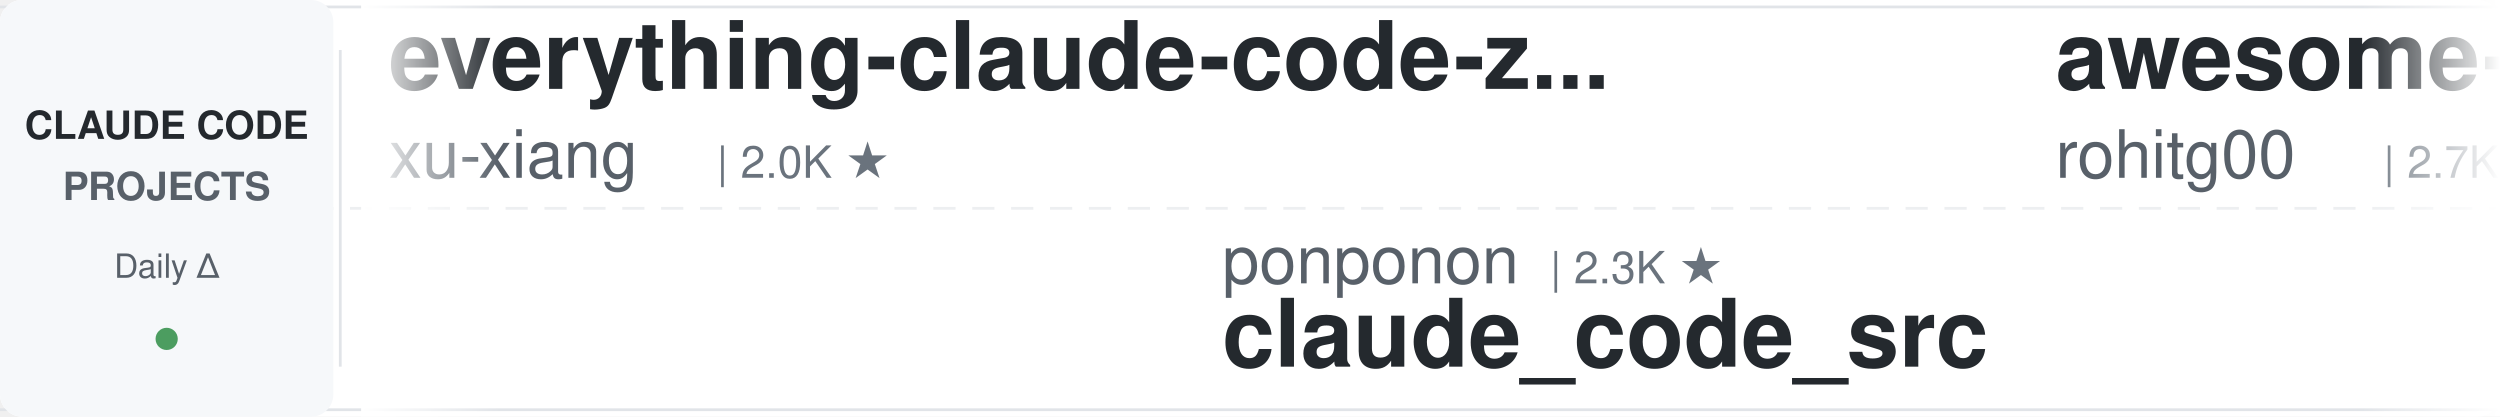
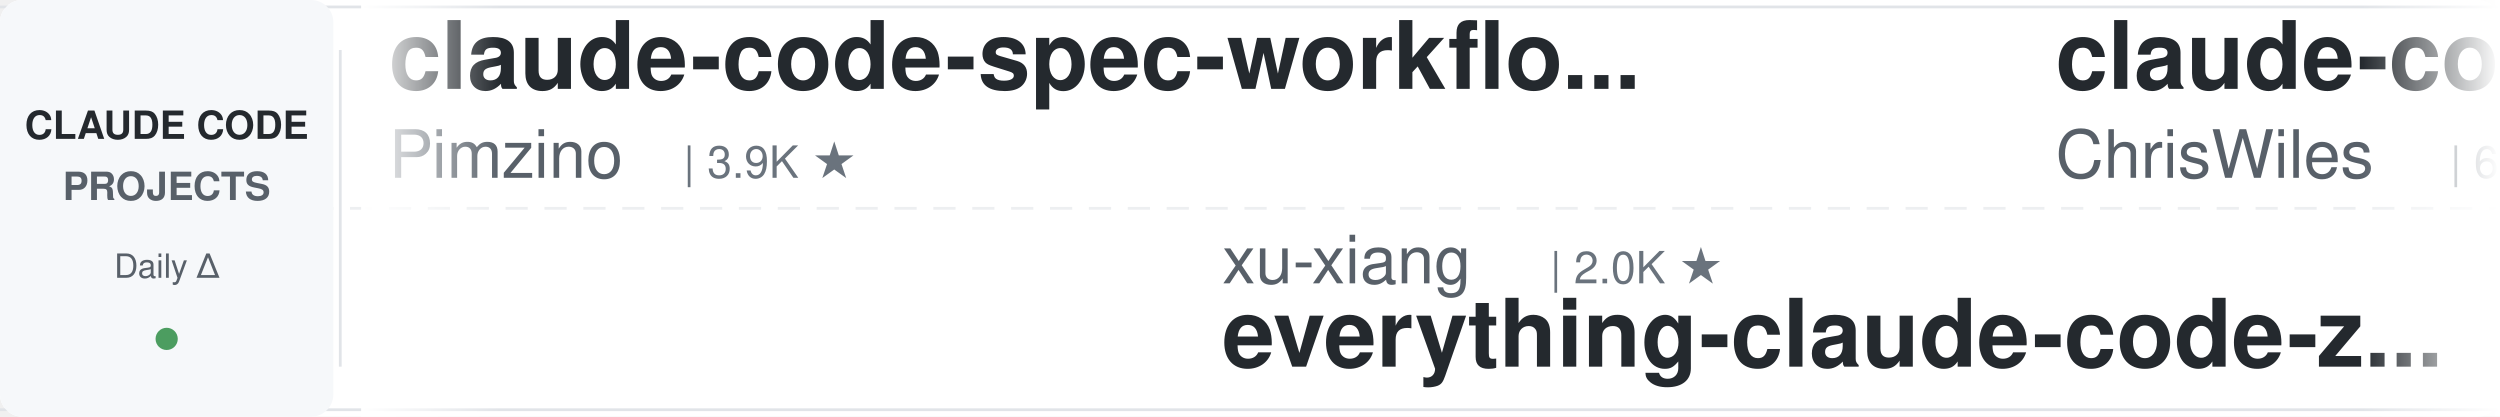
<svg xmlns="http://www.w3.org/2000/svg" width="900" height="150">
  <defs>
    <linearGradient id="leftFade" x1="0%" y1="0%" x2="100%" y2="0%">
      <stop offset="0%" style="stop-color:#ffffff;stop-opacity:1" />
      <stop offset="100%" style="stop-color:#ffffff;stop-opacity:0" />
    </linearGradient>
    <linearGradient id="rightFade" x1="0%" y1="0%" x2="100%" y2="0%">
      <stop offset="0%" style="stop-color:#ffffff;stop-opacity:0" />
      <stop offset="100%" style="stop-color:#ffffff;stop-opacity:1" />
    </linearGradient>
  </defs>
  <rect width="900" height="150" fill="#ffffff" rx="8" />
  <rect x="0" y="2" width="900" height="1" fill="#e1e4e8" />
  <rect x="0" y="147" width="900" height="1" fill="#e1e4e8" />
  <line x1="0" y1="75" x2="900" y2="75" stroke="#e1e4e8" stroke-width="1" stroke-dasharray="8 6" opacity="0.6" />
  <rect x="0" y="0" width="120" height="150" fill="#f6f8fa" rx="8" />
  <text x="60" y="50" font-family="-apple-system, BlinkMacSystemFont, 'Segoe UI', Helvetica, Arial, sans-serif" font-size="14" font-weight="600" fill="#24292e" text-anchor="middle">CLAUDE CODE</text>
  <text x="60" y="72" font-family="-apple-system, BlinkMacSystemFont, 'Segoe UI', Helvetica, Arial, sans-serif" font-size="14" font-weight="600" fill="#586069" text-anchor="middle">PROJECTS</text>
  <text x="60" y="100" font-family="-apple-system, BlinkMacSystemFont, 'Segoe UI', Helvetica, Arial, sans-serif" font-size="12" font-weight="500" fill="#586069" text-anchor="middle">Daily Δ</text>
  <circle cx="60" cy="122" r="4" fill="#22863a" opacity="0.8" />
  <rect x="122" y="18" width="1" height="114" fill="#e1e4e8" />
  <clipPath id="tickerClip">
    <rect x="130" y="0" width="770" height="150" />
  </clipPath>
  <g clip-path="url(#tickerClip)">
    <g id="tickerItems">
      <animateTransform attributeName="transform" attributeType="XML" type="translate" from="0 0" to="-3000 0" dur="54s" repeatCount="indefinite" />
      <g transform="translate(0, 0)">
-         <text x="140" y="32" font-family="-apple-system, BlinkMacSystemFont, 'Segoe UI', Helvetica, Arial, sans-serif" font-size="34" font-weight="600" fill="#24292e">everything-claude-code-z...</text>
-         <text x="140" y="64" font-family="-apple-system, BlinkMacSystemFont, 'Segoe UI', Helvetica, Arial, sans-serif" font-size="24" font-weight="400" fill="#586069">xu-xiang</text>
-         <text x="258" y="64" font-family="-apple-system, BlinkMacSystemFont, 'Segoe UI', Helvetica, Arial, sans-serif" font-size="16" font-weight="500" fill="#6a737d">| 2.0K ★</text>
+         <text x="140" y="32" font-family="-apple-system, BlinkMacSystemFont, 'Segoe UI', Helvetica, Arial, sans-serif" font-size="34" font-weight="600" fill="#24292e">claude-code-spec-workflo...</text>
+         <text x="140" y="64" font-family="-apple-system, BlinkMacSystemFont, 'Segoe UI', Helvetica, Arial, sans-serif" font-size="24" font-weight="400" fill="#586069">Pimzino</text>
+         <text x="246" y="64" font-family="-apple-system, BlinkMacSystemFont, 'Segoe UI', Helvetica, Arial, sans-serif" font-size="16" font-weight="500" fill="#6a737d">| 3.9K ★</text>
      </g>
      <g transform="translate(300, 0)">
-         <text x="140" y="102" font-family="-apple-system, BlinkMacSystemFont, 'Segoe UI', Helvetica, Arial, sans-serif" font-size="24" font-weight="400" fill="#586069">ponponon</text>
-         <text x="258" y="102" font-family="-apple-system, BlinkMacSystemFont, 'Segoe UI', Helvetica, Arial, sans-serif" font-size="16" font-weight="500" fill="#6a737d">| 2.3K ★</text>
-         <text x="140" y="132" font-family="-apple-system, BlinkMacSystemFont, 'Segoe UI', Helvetica, Arial, sans-serif" font-size="34" font-weight="600" fill="#24292e">claude_code_src</text>
+         <text x="140" y="102" font-family="-apple-system, BlinkMacSystemFont, 'Segoe UI', Helvetica, Arial, sans-serif" font-size="24" font-weight="400" fill="#586069">xu-xiang</text>
+         <text x="258" y="102" font-family="-apple-system, BlinkMacSystemFont, 'Segoe UI', Helvetica, Arial, sans-serif" font-size="16" font-weight="500" fill="#6a737d">| 2.0K ★</text>
+         <text x="140" y="132" font-family="-apple-system, BlinkMacSystemFont, 'Segoe UI', Helvetica, Arial, sans-serif" font-size="34" font-weight="600" fill="#24292e">everything-claude-code-z...</text>
      </g>
      <g transform="translate(600, 0)">
-         <text x="140" y="32" font-family="-apple-system, BlinkMacSystemFont, 'Segoe UI', Helvetica, Arial, sans-serif" font-size="34" font-weight="600" fill="#24292e">awesome-claude-code-tool...</text>
-         <text x="140" y="64" font-family="-apple-system, BlinkMacSystemFont, 'Segoe UI', Helvetica, Arial, sans-serif" font-size="24" font-weight="400" fill="#586069">rohitg00</text>
-         <text x="258" y="64" font-family="-apple-system, BlinkMacSystemFont, 'Segoe UI', Helvetica, Arial, sans-serif" font-size="16" font-weight="500" fill="#6a737d">| 2.7K ★</text>
+         <text x="140" y="32" font-family="-apple-system, BlinkMacSystemFont, 'Segoe UI', Helvetica, Arial, sans-serif" font-size="34" font-weight="600" fill="#24292e">claude-code-showcase</text>
+         <text x="140" y="64" font-family="-apple-system, BlinkMacSystemFont, 'Segoe UI', Helvetica, Arial, sans-serif" font-size="24" font-weight="400" fill="#586069">ChrisWiles</text>
+         <text x="282" y="64" font-family="-apple-system, BlinkMacSystemFont, 'Segoe UI', Helvetica, Arial, sans-serif" font-size="16" font-weight="500" fill="#6a737d">| 6.1K ★</text>
      </g>
      <g transform="translate(900, 0)">
-         <text x="140" y="102" font-family="-apple-system, BlinkMacSystemFont, 'Segoe UI', Helvetica, Arial, sans-serif" font-size="24" font-weight="400" fill="#586069">ykdojo</text>
-         <text x="234" y="102" font-family="-apple-system, BlinkMacSystemFont, 'Segoe UI', Helvetica, Arial, sans-serif" font-size="16" font-weight="500" fill="#6a737d">| 10.2K ★</text>
-         <text x="140" y="132" font-family="-apple-system, BlinkMacSystemFont, 'Segoe UI', Helvetica, Arial, sans-serif" font-size="34" font-weight="600" fill="#24292e">claude-code-tips</text>
+         <text x="140" y="102" font-family="-apple-system, BlinkMacSystemFont, 'Segoe UI', Helvetica, Arial, sans-serif" font-size="24" font-weight="400" fill="#586069">musistudio</text>
+         <text x="282" y="102" font-family="-apple-system, BlinkMacSystemFont, 'Segoe UI', Helvetica, Arial, sans-serif" font-size="16" font-weight="500" fill="#6a737d">| 37.6K ★</text>
+         <text x="140" y="132" font-family="-apple-system, BlinkMacSystemFont, 'Segoe UI', Helvetica, Arial, sans-serif" font-size="34" font-weight="600" fill="#24292e">claude-code-router</text>
      </g>
      <g transform="translate(1200, 0)">
-         <text x="140" y="32" font-family="-apple-system, BlinkMacSystemFont, 'Segoe UI', Helvetica, Arial, sans-serif" font-size="34" font-weight="600" fill="#24292e">claude-code-guide</text>
-         <text x="140" y="64" font-family="-apple-system, BlinkMacSystemFont, 'Segoe UI', Helvetica, Arial, sans-serif" font-size="24" font-weight="400" fill="#586069">Cranot</text>
-         <text x="234" y="64" font-family="-apple-system, BlinkMacSystemFont, 'Segoe UI', Helvetica, Arial, sans-serif" font-size="16" font-weight="500" fill="#6a737d">| 2.9K ★</text>
+         <text x="140" y="32" font-family="-apple-system, BlinkMacSystemFont, 'Segoe UI', Helvetica, Arial, sans-serif" font-size="34" font-weight="600" fill="#24292e">claude-code-settings</text>
+         <text x="140" y="64" font-family="-apple-system, BlinkMacSystemFont, 'Segoe UI', Helvetica, Arial, sans-serif" font-size="24" font-weight="400" fill="#586069">feiskyer</text>
+         <text x="258" y="64" font-family="-apple-system, BlinkMacSystemFont, 'Segoe UI', Helvetica, Arial, sans-serif" font-size="16" font-weight="500" fill="#6a737d">| 1.7K ★</text>
      </g>
      <g transform="translate(1500, 0)">
-         <text x="140" y="102" font-family="-apple-system, BlinkMacSystemFont, 'Segoe UI', Helvetica, Arial, sans-serif" font-size="24" font-weight="400" fill="#586069">Chachamaru127</text>
-         <text x="318" y="102" font-family="-apple-system, BlinkMacSystemFont, 'Segoe UI', Helvetica, Arial, sans-serif" font-size="16" font-weight="500" fill="#6a737d">| 3.2K ★</text>
-         <text x="140" y="132" font-family="-apple-system, BlinkMacSystemFont, 'Segoe UI', Helvetica, Arial, sans-serif" font-size="34" font-weight="600" fill="#24292e">claude-code-harness</text>
+         <text x="140" y="102" font-family="-apple-system, BlinkMacSystemFont, 'Segoe UI', Helvetica, Arial, sans-serif" font-size="24" font-weight="400" fill="#586069">davila7</text>
+         <text x="246" y="102" font-family="-apple-system, BlinkMacSystemFont, 'Segoe UI', Helvetica, Arial, sans-serif" font-size="16" font-weight="500" fill="#6a737d">| 32.5K ★</text>
+         <text x="140" y="132" font-family="-apple-system, BlinkMacSystemFont, 'Segoe UI', Helvetica, Arial, sans-serif" font-size="34" font-weight="600" fill="#24292e">claude-code-templates</text>
      </g>
      <g transform="translate(1800, 0)">
-         <text x="140" y="32" font-family="-apple-system, BlinkMacSystemFont, 'Segoe UI', Helvetica, Arial, sans-serif" font-size="34" font-weight="600" fill="#24292e">edmunds-claude-code</text>
-         <text x="140" y="64" font-family="-apple-system, BlinkMacSystemFont, 'Segoe UI', Helvetica, Arial, sans-serif" font-size="24" font-weight="400" fill="#586069">edmund-io</text>
-         <text x="270" y="64" font-family="-apple-system, BlinkMacSystemFont, 'Segoe UI', Helvetica, Arial, sans-serif" font-size="16" font-weight="500" fill="#6a737d">| 1.5K ★</text>
+         <text x="140" y="32" font-family="-apple-system, BlinkMacSystemFont, 'Segoe UI', Helvetica, Arial, sans-serif" font-size="34" font-weight="600" fill="#24292e">claude-code-source</text>
+         <text x="140" y="64" font-family="-apple-system, BlinkMacSystemFont, 'Segoe UI', Helvetica, Arial, sans-serif" font-size="24" font-weight="400" fill="#586069">JrCx7scC</text>
+         <text x="258" y="64" font-family="-apple-system, BlinkMacSystemFont, 'Segoe UI', Helvetica, Arial, sans-serif" font-size="16" font-weight="500" fill="#6a737d">| 375 ★</text>
      </g>
      <g transform="translate(2100, 0)">
-         <text x="140" y="102" font-family="-apple-system, BlinkMacSystemFont, 'Segoe UI', Helvetica, Arial, sans-serif" font-size="24" font-weight="400" fill="#586069">ccplugins</text>
-         <text x="270" y="102" font-family="-apple-system, BlinkMacSystemFont, 'Segoe UI', Helvetica, Arial, sans-serif" font-size="16" font-weight="500" fill="#6a737d">| 969 ★</text>
-         <text x="140" y="132" font-family="-apple-system, BlinkMacSystemFont, 'Segoe UI', Helvetica, Arial, sans-serif" font-size="34" font-weight="600" fill="#24292e">awesome-claude-code-plug...</text>
+         <text x="140" y="102" font-family="-apple-system, BlinkMacSystemFont, 'Segoe UI', Helvetica, Arial, sans-serif" font-size="24" font-weight="400" fill="#586069">huangserva</text>
+         <text x="282" y="102" font-family="-apple-system, BlinkMacSystemFont, 'Segoe UI', Helvetica, Arial, sans-serif" font-size="16" font-weight="500" fill="#6a737d">| 629 ★</text>
+         <text x="140" y="132" font-family="-apple-system, BlinkMacSystemFont, 'Segoe UI', Helvetica, Arial, sans-serif" font-size="34" font-weight="600" fill="#24292e">claude-code-cli</text>
      </g>
      <g transform="translate(2400, 0)">
-         <text x="140" y="32" font-family="-apple-system, BlinkMacSystemFont, 'Segoe UI', Helvetica, Arial, sans-serif" font-size="34" font-weight="600" fill="#24292e">claude-code-source</text>
-         <text x="140" y="64" font-family="-apple-system, BlinkMacSystemFont, 'Segoe UI', Helvetica, Arial, sans-serif" font-size="24" font-weight="400" fill="#586069">hangsman</text>
-         <text x="258" y="64" font-family="-apple-system, BlinkMacSystemFont, 'Segoe UI', Helvetica, Arial, sans-serif" font-size="16" font-weight="500" fill="#6a737d">| 797 ★</text>
+         <text x="140" y="32" font-family="-apple-system, BlinkMacSystemFont, 'Segoe UI', Helvetica, Arial, sans-serif" font-size="34" font-weight="600" fill="#24292e">Claude-Code-Source-Study</text>
+         <text x="140" y="64" font-family="-apple-system, BlinkMacSystemFont, 'Segoe UI', Helvetica, Arial, sans-serif" font-size="24" font-weight="400" fill="#586069">luyao618</text>
+         <text x="258" y="64" font-family="-apple-system, BlinkMacSystemFont, 'Segoe UI', Helvetica, Arial, sans-serif" font-size="16" font-weight="500" fill="#6a737d">| 1.7K ★</text>
      </g>
      <g transform="translate(2700, 0)">
-         <text x="140" y="102" font-family="-apple-system, BlinkMacSystemFont, 'Segoe UI', Helvetica, Arial, sans-serif" font-size="24" font-weight="400" fill="#586069">LING71671</text>
-         <text x="270" y="102" font-family="-apple-system, BlinkMacSystemFont, 'Segoe UI', Helvetica, Arial, sans-serif" font-size="16" font-weight="500" fill="#6a737d">| 962 ★</text>
-         <text x="140" y="132" font-family="-apple-system, BlinkMacSystemFont, 'Segoe UI', Helvetica, Arial, sans-serif" font-size="34" font-weight="600" fill="#24292e">Open-ClaudeCode</text>
+         <text x="140" y="102" font-family="-apple-system, BlinkMacSystemFont, 'Segoe UI', Helvetica, Arial, sans-serif" font-size="24" font-weight="400" fill="#586069">oboard</text>
+         <text x="234" y="102" font-family="-apple-system, BlinkMacSystemFont, 'Segoe UI', Helvetica, Arial, sans-serif" font-size="16" font-weight="500" fill="#6a737d">| 3.3K ★</text>
+         <text x="140" y="132" font-family="-apple-system, BlinkMacSystemFont, 'Segoe UI', Helvetica, Arial, sans-serif" font-size="34" font-weight="600" fill="#24292e">claude-code-rev</text>
      </g>
      <g transform="translate(3000, 0)">
-         <text x="140" y="32" font-family="-apple-system, BlinkMacSystemFont, 'Segoe UI', Helvetica, Arial, sans-serif" font-size="34" font-weight="600" fill="#24292e">everything-claude-code-z...</text>
-         <text x="140" y="64" font-family="-apple-system, BlinkMacSystemFont, 'Segoe UI', Helvetica, Arial, sans-serif" font-size="24" font-weight="400" fill="#586069">xu-xiang</text>
-         <text x="258" y="64" font-family="-apple-system, BlinkMacSystemFont, 'Segoe UI', Helvetica, Arial, sans-serif" font-size="16" font-weight="500" fill="#6a737d">| 2.0K ★</text>
+         <text x="140" y="32" font-family="-apple-system, BlinkMacSystemFont, 'Segoe UI', Helvetica, Arial, sans-serif" font-size="34" font-weight="600" fill="#24292e">claude-code-spec-workflo...</text>
+         <text x="140" y="64" font-family="-apple-system, BlinkMacSystemFont, 'Segoe UI', Helvetica, Arial, sans-serif" font-size="24" font-weight="400" fill="#586069">Pimzino</text>
+         <text x="246" y="64" font-family="-apple-system, BlinkMacSystemFont, 'Segoe UI', Helvetica, Arial, sans-serif" font-size="16" font-weight="500" fill="#6a737d">| 3.9K ★</text>
      </g>
      <g transform="translate(3300, 0)">
-         <text x="140" y="102" font-family="-apple-system, BlinkMacSystemFont, 'Segoe UI', Helvetica, Arial, sans-serif" font-size="24" font-weight="400" fill="#586069">ponponon</text>
-         <text x="258" y="102" font-family="-apple-system, BlinkMacSystemFont, 'Segoe UI', Helvetica, Arial, sans-serif" font-size="16" font-weight="500" fill="#6a737d">| 2.3K ★</text>
-         <text x="140" y="132" font-family="-apple-system, BlinkMacSystemFont, 'Segoe UI', Helvetica, Arial, sans-serif" font-size="34" font-weight="600" fill="#24292e">claude_code_src</text>
+         <text x="140" y="102" font-family="-apple-system, BlinkMacSystemFont, 'Segoe UI', Helvetica, Arial, sans-serif" font-size="24" font-weight="400" fill="#586069">xu-xiang</text>
+         <text x="258" y="102" font-family="-apple-system, BlinkMacSystemFont, 'Segoe UI', Helvetica, Arial, sans-serif" font-size="16" font-weight="500" fill="#6a737d">| 2.0K ★</text>
+         <text x="140" y="132" font-family="-apple-system, BlinkMacSystemFont, 'Segoe UI', Helvetica, Arial, sans-serif" font-size="34" font-weight="600" fill="#24292e">everything-claude-code-z...</text>
      </g>
      <g transform="translate(3600, 0)">
-         <text x="140" y="32" font-family="-apple-system, BlinkMacSystemFont, 'Segoe UI', Helvetica, Arial, sans-serif" font-size="34" font-weight="600" fill="#24292e">awesome-claude-code-tool...</text>
-         <text x="140" y="64" font-family="-apple-system, BlinkMacSystemFont, 'Segoe UI', Helvetica, Arial, sans-serif" font-size="24" font-weight="400" fill="#586069">rohitg00</text>
-         <text x="258" y="64" font-family="-apple-system, BlinkMacSystemFont, 'Segoe UI', Helvetica, Arial, sans-serif" font-size="16" font-weight="500" fill="#6a737d">| 2.7K ★</text>
+         <text x="140" y="32" font-family="-apple-system, BlinkMacSystemFont, 'Segoe UI', Helvetica, Arial, sans-serif" font-size="34" font-weight="600" fill="#24292e">claude-code-showcase</text>
+         <text x="140" y="64" font-family="-apple-system, BlinkMacSystemFont, 'Segoe UI', Helvetica, Arial, sans-serif" font-size="24" font-weight="400" fill="#586069">ChrisWiles</text>
+         <text x="282" y="64" font-family="-apple-system, BlinkMacSystemFont, 'Segoe UI', Helvetica, Arial, sans-serif" font-size="16" font-weight="500" fill="#6a737d">| 6.1K ★</text>
      </g>
      <g transform="translate(3900, 0)">
-         <text x="140" y="102" font-family="-apple-system, BlinkMacSystemFont, 'Segoe UI', Helvetica, Arial, sans-serif" font-size="24" font-weight="400" fill="#586069">ykdojo</text>
-         <text x="234" y="102" font-family="-apple-system, BlinkMacSystemFont, 'Segoe UI', Helvetica, Arial, sans-serif" font-size="16" font-weight="500" fill="#6a737d">| 10.2K ★</text>
-         <text x="140" y="132" font-family="-apple-system, BlinkMacSystemFont, 'Segoe UI', Helvetica, Arial, sans-serif" font-size="34" font-weight="600" fill="#24292e">claude-code-tips</text>
+         <text x="140" y="102" font-family="-apple-system, BlinkMacSystemFont, 'Segoe UI', Helvetica, Arial, sans-serif" font-size="24" font-weight="400" fill="#586069">musistudio</text>
+         <text x="282" y="102" font-family="-apple-system, BlinkMacSystemFont, 'Segoe UI', Helvetica, Arial, sans-serif" font-size="16" font-weight="500" fill="#6a737d">| 37.6K ★</text>
+         <text x="140" y="132" font-family="-apple-system, BlinkMacSystemFont, 'Segoe UI', Helvetica, Arial, sans-serif" font-size="34" font-weight="600" fill="#24292e">claude-code-router</text>
      </g>
    </g>
  </g>
  <rect x="130" y="0" width="50" height="150" fill="url(#leftFade)" />
  <rect x="850" y="0" width="50" height="150" fill="url(#rightFade)" />
</svg>
